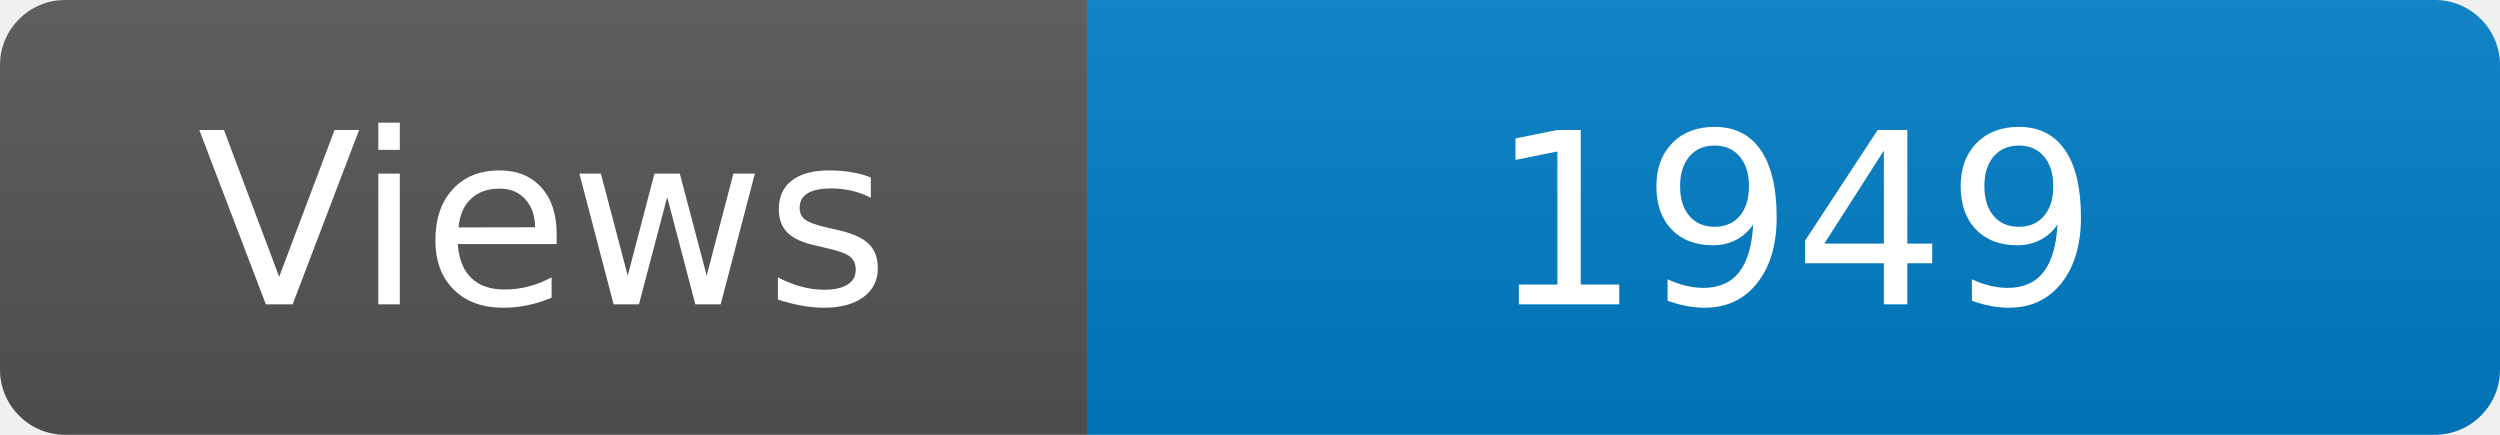
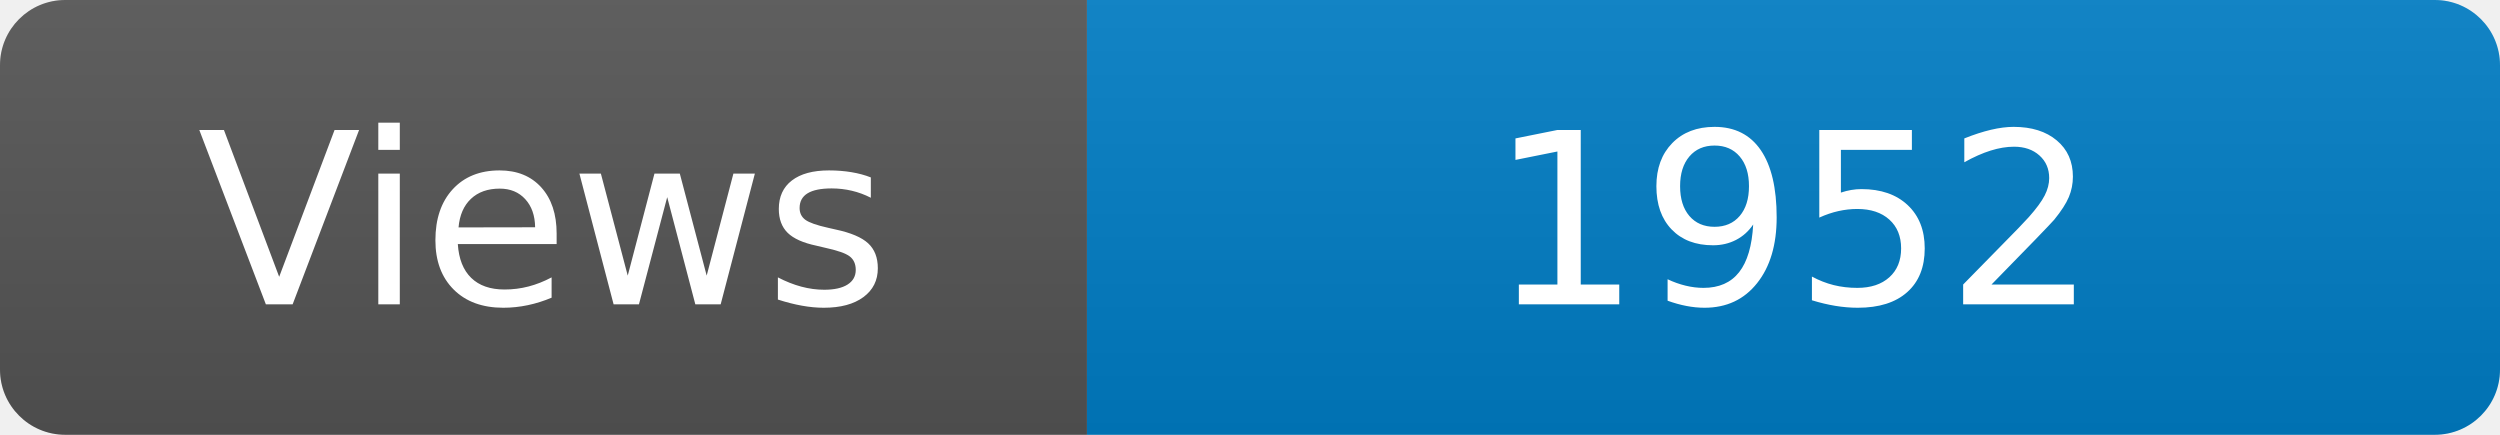
<svg xmlns="http://www.w3.org/2000/svg" width="115" height="20" role="img" aria-label="Maintained?: yes">
  <linearGradient id="s" x2="0" y2="100%">
    <stop offset="0" stop-color="#bbb" stop-opacity=".1" />
    <stop offset="1" stop-opacity=".1" />
  </linearGradient>
  <clipPath id="r">
    <rect width="115" height="20" rx="3" fill="#fff" />
  </clipPath>
  <g clip-path="url(#r)">
    <rect width="50" height="20" fill="#555" />
    <rect x="50" width="160" height="20" fill="#007ec6" />
    <rect width="115" height="20" fill="url(#s)" />
  </g>
  <g fill="#fff" text-anchor="middle" font-family="Verdana,Geneva,DejaVu Sans,sans-serif" font-size="110">
    <text x="250" y="140" transform="scale(.1)" fill="#fff">Views</text>
-     <text x="825" y="140" transform="scale(.1)" fill="#fff">1949</text>
+     <text x="825" y="140" transform="scale(.1)" fill="#fff">1952</text>
  </g>
</svg>
